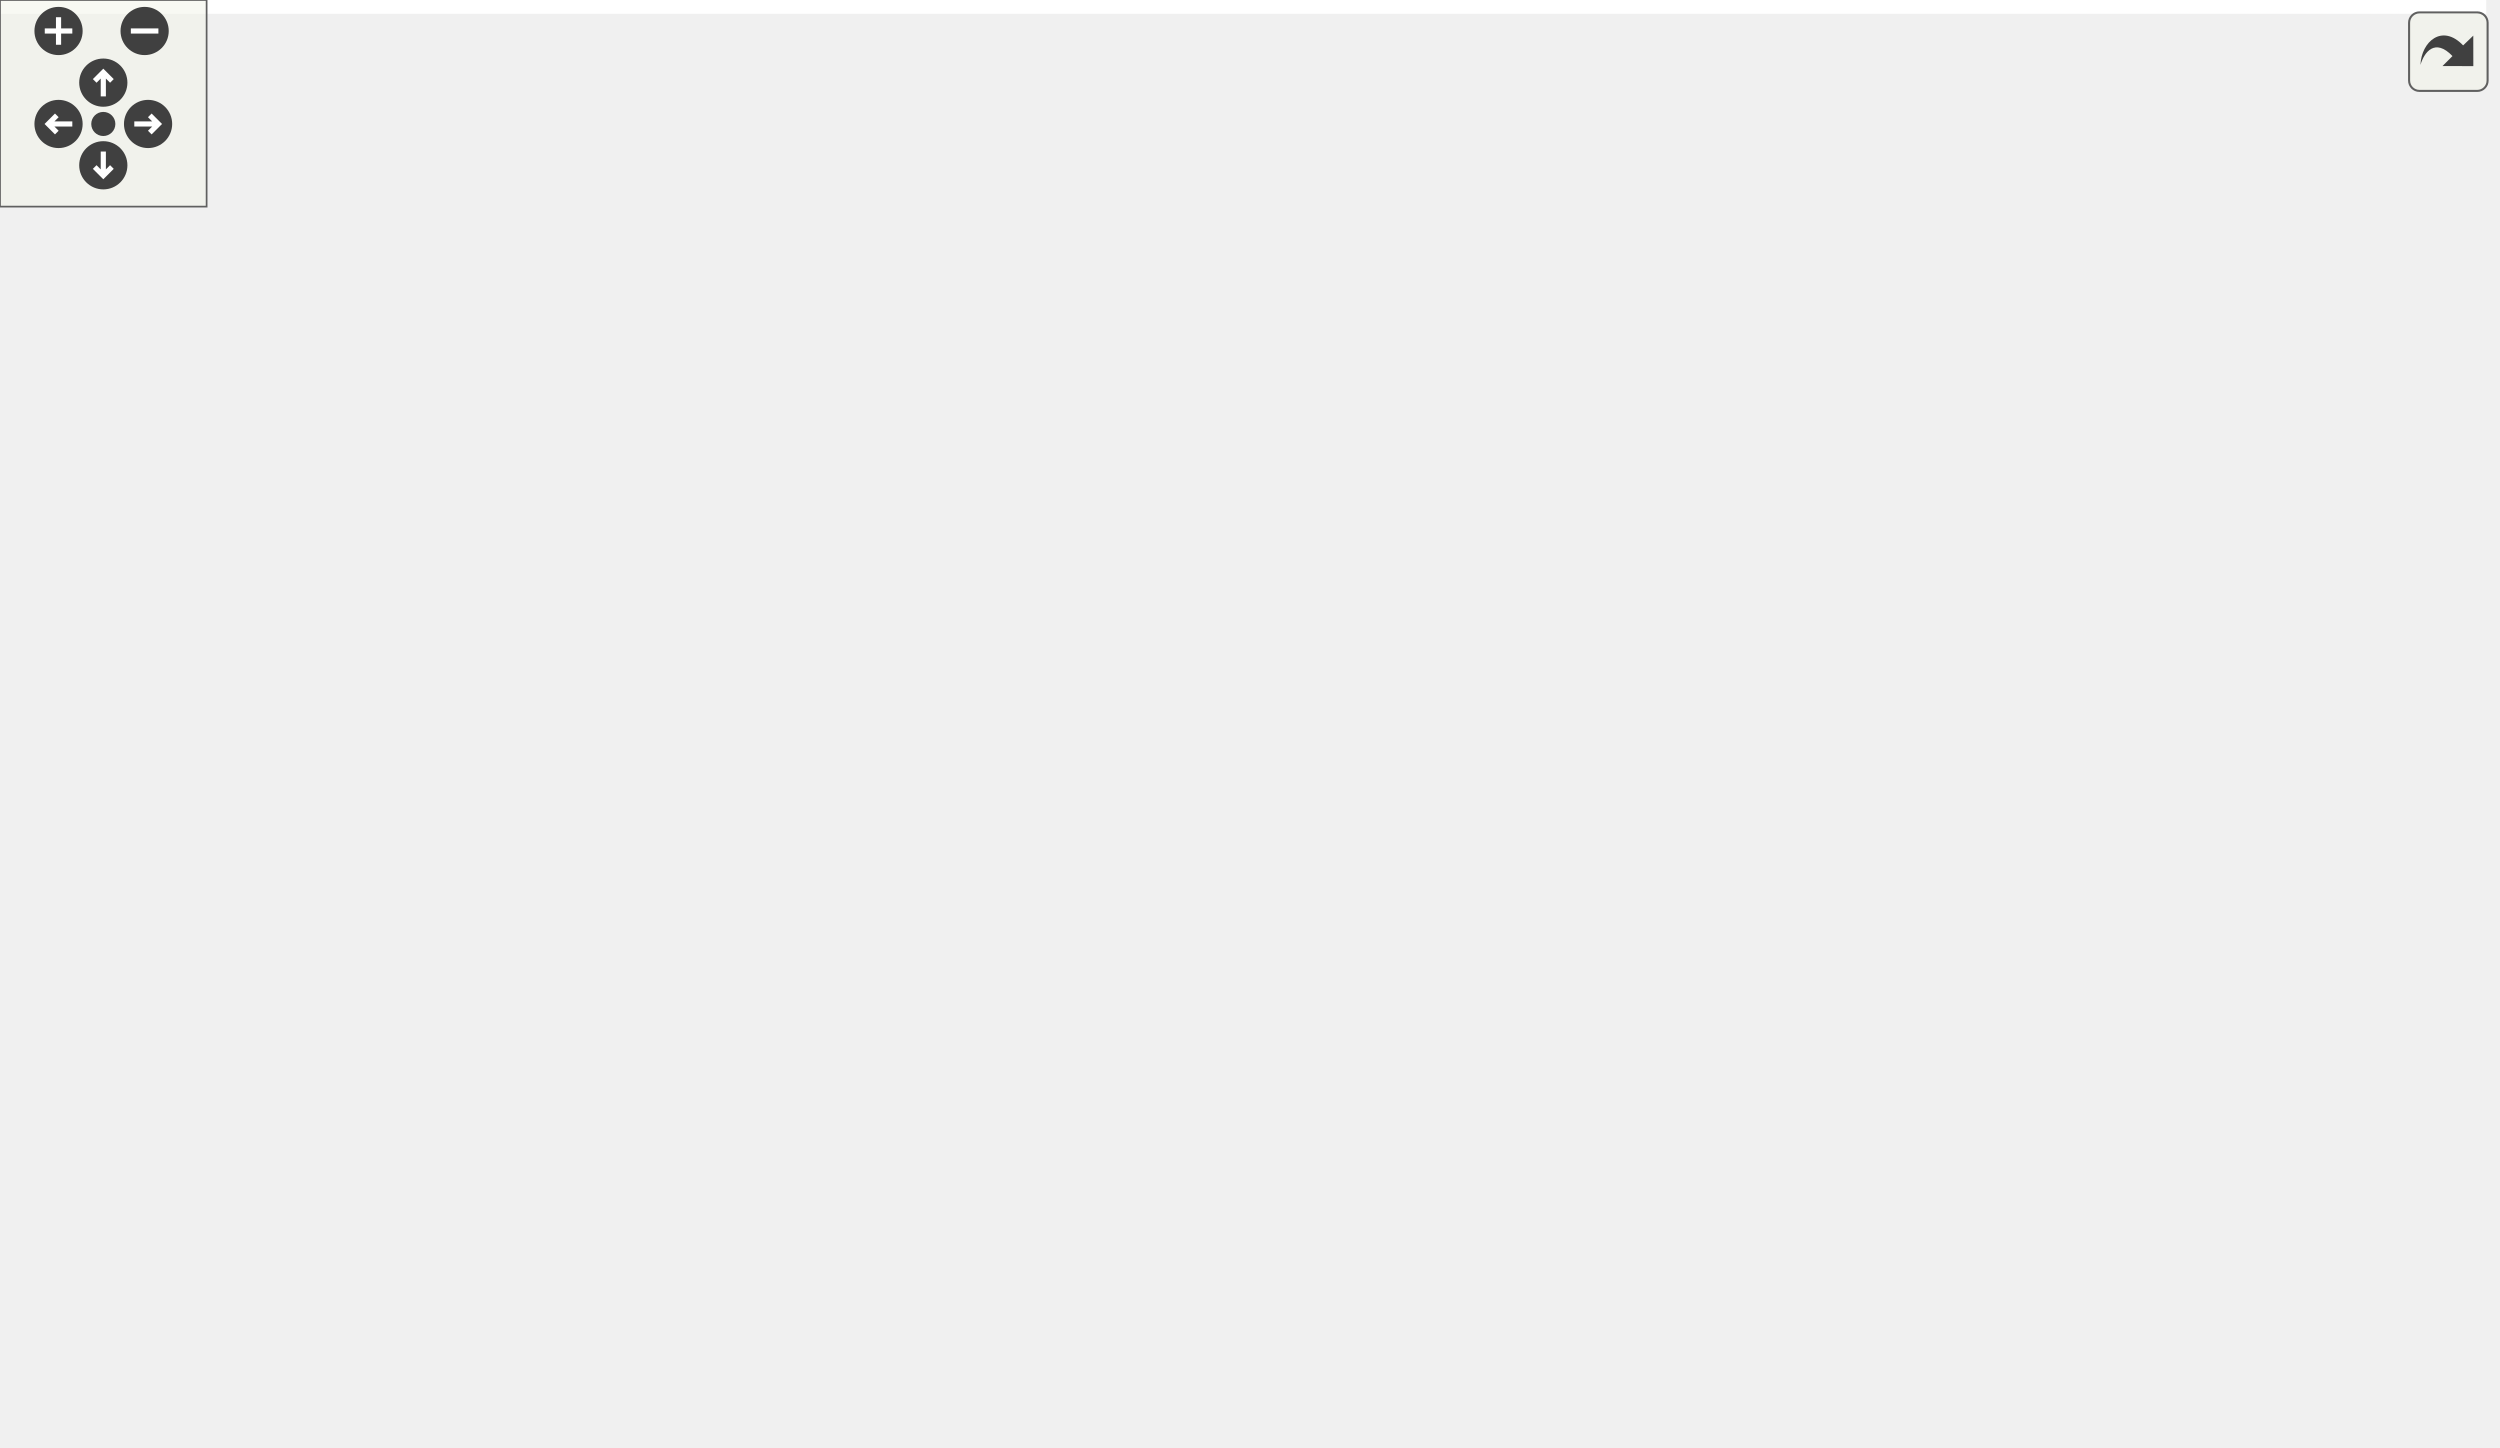
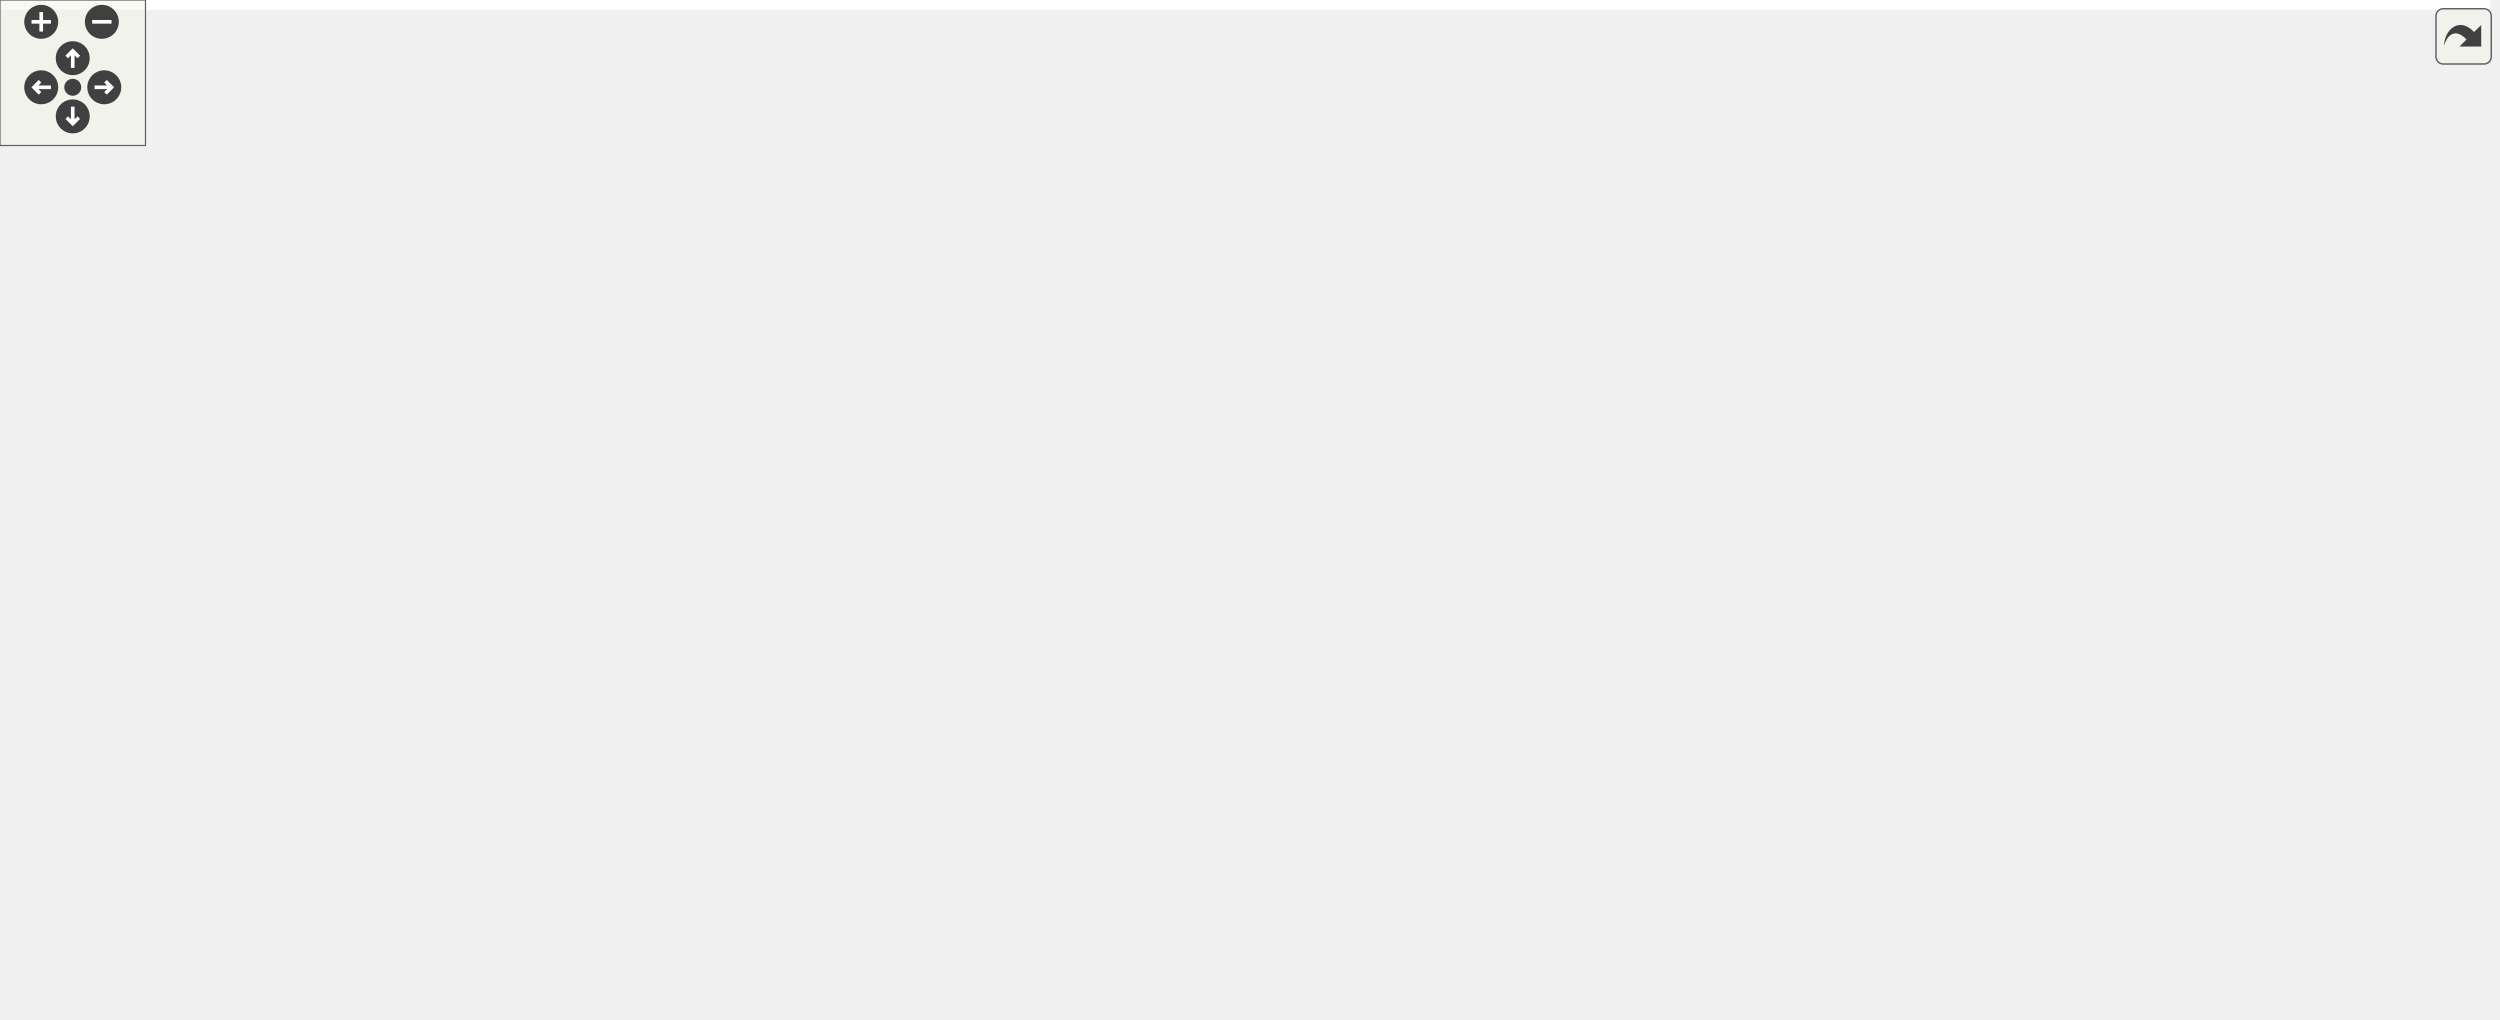
<svg xmlns="http://www.w3.org/2000/svg" xmlns:xlink="http://www.w3.org/1999/xlink" id="main" version="1.1" xml:space="preserve">
  <style type="text/css">
.edge:hover path { stroke: red; }
.edge:hover polygon { stroke: red; fill: red; }
</style>
  <defs>
    <circle id="rim" cx="0" cy="0" r="7" />
    <circle id="rim2" cx="0" cy="0" r="3.5" />
    <g id="zoomPlus">
      <use xlink:href="#rim" fill="#404040">
        <set attributeName="fill" to="#808080" begin="zoomplus.mouseover" end="zoomplus.mouseout" />
      </use>
      <path d="M-4,0h8M0,-4v8" fill="none" stroke="white" stroke-width="1.5" pointer-events="none" />
    </g>
    <g id="zoomMin">
      <use xlink:href="#rim" fill="#404040">
        <set attributeName="fill" to="#808080" begin="zoomminus.mouseover" end="zoomminus.mouseout" />
      </use>
      <path d="M-4,0h8" fill="none" stroke="white" stroke-width="1.5" pointer-events="none" />
    </g>
    <g id="dirArrow">
      <path fill="none" stroke="white" stroke-width="1.5" d="M0,-3.0v7 M-2.5,-0.5L0,-3.0L2.5,-0.5" />
    </g>
    <g id="resetDef">
      <use xlink:href="#rim2" fill="#404040">
        <set attributeName="fill" to="#808080" begin="reset.mouseover" end="reset.mouseout" />
      </use>
    </g>
  </defs>
  <svg id="graph" class="graph">
    <g id="viewport">
-       <polygon fill="white" stroke="none" points="-4,4 -4,-360 722,-360 722,4 -4,4" />
+       <polygon fill="white" stroke="none" points="-4,4 -4,-360 1027,-360 1027,4 -4,4" />
      <g id="node1" class="node">
-         <polygon fill="#bfbfbf" stroke="black" points="414,-336.5 414,-355.5 478,-355.5 478,-336.5 414,-336.5" />
-         <text text-anchor="middle" x="446" y="-343.5" font-family="Helvetica,sans-Serif" font-size="10.00">Button.cpp</text>
+         <polygon fill="#bfbfbf" stroke="black" points="850,-336.5 850,-355.5 914,-355.5 914,-336.5 850,-336.5" />
+         <text text-anchor="middle" x="882" y="-343.5" font-family="Helvetica,sans-Serif" font-size="10.00">Button.cpp</text>
      </g>
      <g id="node2" class="node">
        <g id="a_node2">
          <a xlink:href="_button_8hpp.html" target="_top" xlink:title="Classe Button. ">
-             <polygon fill="white" stroke="black" points="235.5,-280.5 235.5,-299.5 342.5,-299.5 342.5,-280.5 235.5,-280.5" />
-             <text text-anchor="middle" x="289" y="-287.5" font-family="Helvetica,sans-Serif" font-size="10.00">../include/Button.hpp</text>
+             <polygon fill="white" stroke="black" points="541.5,-280.5 541.5,-299.5 648.5,-299.5 648.5,-280.5 541.5,-280.5" />
+             <text text-anchor="middle" x="595" y="-287.5" font-family="Helvetica,sans-Serif" font-size="10.00">../include/Button.hpp</text>
          </a>
        </g>
      </g>
      <g id="edge1" class="edge">
-         <path fill="none" stroke="midnightblue" d="M421.123,-336.444C394.711,-327.359 352.785,-312.939 323.258,-302.783" />
-         <polygon fill="midnightblue" stroke="midnightblue" points="324.355,-299.459 313.761,-299.516 322.079,-306.079 324.355,-299.459" />
+         <path fill="none" stroke="midnightblue" d="M849.913,-338.963C801.586,-329.87 709.484,-312.541 650.225,-301.391" />
+         <polygon fill="midnightblue" stroke="midnightblue" points="650.76,-297.93 640.285,-299.521 649.466,-304.809 650.76,-297.93" />
+       </g>
+       <g id="node17" class="node">
+         <polygon fill="white" stroke="#bfbfbf" points="719,-0.5 719,-19.5 773,-19.5 773,-0.5 719,-0.5" />
+         <text text-anchor="middle" x="746" y="-7.5" font-family="Helvetica,sans-Serif" font-size="10.00">iostream</text>
+       </g>
+       <g id="edge37" class="edge">
+         <path fill="none" stroke="midnightblue" d="M890.167,-336.384C905.928,-318.812 939,-276.942 939,-235 939,-235 939,-235 939,-121 939,-50.019 839.247,-24.244 783.171,-15.363" />
+         <polygon fill="midnightblue" stroke="midnightblue" points="783.647,-11.895 773.243,-13.894 782.623,-18.82 783.647,-11.895" />
      </g>
      <g id="node23" class="node">
-         <polygon fill="white" stroke="#bfbfbf" points="360,-280.5 360,-299.5 416,-299.5 416,-280.5 360,-280.5" />
-         <text text-anchor="middle" x="388" y="-287.5" font-family="Helvetica,sans-Serif" font-size="10.00">algorithm</text>
+         <polygon fill="white" stroke="#bfbfbf" points="967,-280.5 967,-299.5 1023,-299.5 1023,-280.5 967,-280.5" />
+         <text text-anchor="middle" x="995" y="-287.5" font-family="Helvetica,sans-Serif" font-size="10.00">algorithm</text>
      </g>
      <g id="edge30" class="edge">
-         <path fill="none" stroke="midnightblue" d="M436.681,-336.324C428.107,-328.341 415.188,-316.313 404.812,-306.653" />
-         <polygon fill="midnightblue" stroke="midnightblue" points="407.192,-304.086 397.488,-299.834 402.422,-309.21 407.192,-304.086" />
+         <path fill="none" stroke="midnightblue" d="M899.905,-336.444C918.254,-327.675 947.005,-313.935 968.094,-303.858" />
+         <polygon fill="midnightblue" stroke="midnightblue" points="969.665,-306.986 977.179,-299.516 966.647,-300.67 969.665,-306.986" />
      </g>
      <g id="node24" class="node">
        <g id="a_node24">
          <a xlink:href="_key_event_8hpp.html" target="_top" xlink:title="Classe KeyEvent. ">
-             <polygon fill="white" stroke="black" points="640,-168.5 640,-187.5 718,-187.5 718,-168.5 640,-168.5" />
-             <text text-anchor="middle" x="679" y="-175.5" font-family="Helvetica,sans-Serif" font-size="10.00">KeyEvent.hpp</text>
+             <polygon fill="white" stroke="black" points="725,-168.5 725,-187.5 803,-187.5 803,-168.5 725,-168.5" />
+             <text text-anchor="middle" x="764" y="-175.5" font-family="Helvetica,sans-Serif" font-size="10.00">KeyEvent.hpp</text>
          </a>
        </g>
      </g>
      <g id="edge31" class="edge">
-         <path fill="none" stroke="midnightblue" d="M478.282,-339.875C507.658,-334.005 551.166,-322.189 583,-300 622.989,-272.127 654.591,-222.829 669.554,-196.587" />
-         <polygon fill="midnightblue" stroke="midnightblue" points="672.666,-198.193 674.457,-187.751 666.545,-194.797 672.666,-198.193" />
+         <path fill="none" stroke="midnightblue" d="M881.435,-336.369C879.624,-315.01 872.291,-258.889 844,-224 832.28,-209.547 814.609,-198.917 798.852,-191.629" />
+         <polygon fill="midnightblue" stroke="midnightblue" points="799.927,-188.28 789.36,-187.519 797.146,-194.704 799.927,-188.28" />
      </g>
      <g id="node25" class="node">
        <g id="a_node25">
          <a xlink:href="_graphics_blink_animation_8hpp.html" target="_top" xlink:title="GraphicsBlinkAnimation.hpp">
-             <polygon fill="white" stroke="black" points="434,-280.5 434,-299.5 574,-299.5 574,-280.5 434,-280.5" />
-             <text text-anchor="middle" x="504" y="-287.5" font-family="Helvetica,sans-Serif" font-size="10.00">GraphicsBlinkAnimation.hpp</text>
+             <polygon fill="white" stroke="black" points="695,-280.5 695,-299.5 835,-299.5 835,-280.5 695,-280.5" />
+             <text text-anchor="middle" x="765" y="-287.5" font-family="Helvetica,sans-Serif" font-size="10.00">GraphicsBlinkAnimation.hpp</text>
          </a>
        </g>
      </g>
      <g id="edge34" class="edge">
-         <path fill="none" stroke="midnightblue" d="M455.319,-336.324C463.893,-328.341 476.812,-316.313 487.188,-306.653" />
-         <polygon fill="midnightblue" stroke="midnightblue" points="489.578,-309.21 494.512,-299.834 484.808,-304.086 489.578,-309.21" />
+         <path fill="none" stroke="midnightblue" d="M863.461,-336.444C844.377,-327.636 814.425,-313.812 792.564,-303.722" />
+         <polygon fill="midnightblue" stroke="midnightblue" points="793.999,-300.529 783.452,-299.516 791.065,-306.885 793.999,-300.529" />
+       </g>
+       <g id="node27" class="node">
+         <g id="a_node27">
+           <a xlink:href="_mouse_event_8hpp.html" target="_top" xlink:title="Classe MouseEvent. ">
+             <polygon fill="white" stroke="black" points="821,-168.5 821,-187.5 911,-187.5 911,-168.5 821,-168.5" />
+             <text text-anchor="middle" x="866" y="-175.5" font-family="Helvetica,sans-Serif" font-size="10.00">MouseEvent.hpp</text>
+           </a>
+         </g>
+       </g>
+       <g id="edge38" class="edge">
+         <path fill="none" stroke="midnightblue" d="M882.226,-336.439C882.626,-316.573 882.919,-265.843 877,-224 875.745,-215.131 873.5,-205.462 871.364,-197.367" />
+         <polygon fill="midnightblue" stroke="midnightblue" points="874.678,-196.221 868.622,-187.528 867.935,-198.101 874.678,-196.221" />
      </g>
      <g id="node3" class="node">
        <g id="a_node3">
          <a xlink:href="_widget_8hpp.html" target="_top" xlink:title="Widget.hpp">
-             <polygon fill="white" stroke="black" points="429,-224.5 429,-243.5 495,-243.5 495,-224.5 429,-224.5" />
-             <text text-anchor="middle" x="462" y="-231.5" font-family="Helvetica,sans-Serif" font-size="10.00">Widget.hpp</text>
+             <polygon fill="white" stroke="black" points="245,-224.5 245,-243.5 311,-243.5 311,-224.5 245,-224.5" />
+             <text text-anchor="middle" x="278" y="-231.5" font-family="Helvetica,sans-Serif" font-size="10.00">Widget.hpp</text>
          </a>
        </g>
      </g>
      <g id="edge2" class="edge">
-         <path fill="none" stroke="midnightblue" d="M316.412,-280.444C345.769,-271.28 392.519,-256.688 425.096,-246.519" />
-         <polygon fill="midnightblue" stroke="midnightblue" points="426.213,-249.837 434.716,-243.516 424.127,-243.155 426.213,-249.837" />
+         <path fill="none" stroke="midnightblue" d="M544.77,-280.444C483.011,-269.923 379.241,-252.246 320.997,-242.324" />
+         <polygon fill="midnightblue" stroke="midnightblue" points="321.463,-238.853 311.017,-240.624 320.287,-245.754 321.463,-238.853" />
      </g>
      <g id="node13" class="node">
-         <polygon fill="white" stroke="#bfbfbf" points="591.5,-56.5 591.5,-75.5 632.5,-75.5 632.5,-56.5 591.5,-56.5" />
-         <text text-anchor="middle" x="612" y="-63.5" font-family="Helvetica,sans-Serif" font-size="10.00">string</text>
+         <polygon fill="white" stroke="#bfbfbf" points="733.5,-56.5 733.5,-75.5 774.5,-75.5 774.5,-56.5 733.5,-56.5" />
+         <text text-anchor="middle" x="754" y="-63.5" font-family="Helvetica,sans-Serif" font-size="10.00">string</text>
      </g>
      <g id="edge29" class="edge">
-         <path fill="none" stroke="midnightblue" d="M340.141,-280.48C393.968,-271.126 474.86,-255.86 504,-244 546.939,-226.524 566.442,-226.677 592,-188 612.664,-156.729 614.366,-111.248 613.413,-85.888" />
-         <polygon fill="midnightblue" stroke="midnightblue" points="616.901,-85.563 612.847,-75.775 609.912,-85.954 616.901,-85.563" />
+         <path fill="none" stroke="midnightblue" d="M613.033,-280.378C627.92,-272.547 648.831,-259.816 663,-244 707.313,-194.537 736.381,-119.576 748.118,-85.285" />
+         <polygon fill="midnightblue" stroke="midnightblue" points="751.483,-86.258 751.317,-75.664 744.84,-84.049 751.483,-86.258" />
      </g>
      <g id="node20" class="node">
        <g id="a_node20">
          <a xlink:href="_graphics_rectangle_8hpp.html" target="_top" xlink:title="GraphicsRectangle.hpp">
-             <polygon fill="white" stroke="black" points="43.5,-224.5 43.5,-243.5 162.5,-243.5 162.5,-224.5 43.5,-224.5" />
-             <text text-anchor="middle" x="103" y="-231.5" font-family="Helvetica,sans-Serif" font-size="10.00">GraphicsRectangle.hpp</text>
+             <polygon fill="white" stroke="black" points="535.5,-224.5 535.5,-243.5 654.5,-243.5 654.5,-224.5 535.5,-224.5" />
+             <text text-anchor="middle" x="595" y="-231.5" font-family="Helvetica,sans-Serif" font-size="10.00">GraphicsRectangle.hpp</text>
          </a>
        </g>
      </g>
      <g id="edge23" class="edge">
-         <path fill="none" stroke="midnightblue" d="M259.528,-280.444C227.829,-271.241 177.268,-256.562 142.225,-246.388" />
-         <polygon fill="midnightblue" stroke="midnightblue" points="142.914,-242.943 132.334,-243.516 140.962,-249.666 142.914,-242.943" />
+         <path fill="none" stroke="midnightblue" d="M595,-280.083C595,-273.006 595,-262.861 595,-253.986" />
+         <polygon fill="midnightblue" stroke="midnightblue" points="598.5,-253.751 595,-243.751 591.5,-253.751 598.5,-253.751" />
      </g>
      <g id="node22" class="node">
        <g id="a_node22">
          <a xlink:href="_graphics_text_8hpp.html" target="_top" xlink:title="Classe GraphicsText. ">
-             <polygon fill="white" stroke="black" points="181,-224.5 181,-243.5 275,-243.5 275,-224.5 181,-224.5" />
-             <text text-anchor="middle" x="228" y="-231.5" font-family="Helvetica,sans-Serif" font-size="10.00">GraphicsText.hpp</text>
+             <polygon fill="white" stroke="black" points="423,-224.5 423,-243.5 517,-243.5 517,-224.5 423,-224.5" />
+             <text text-anchor="middle" x="470" y="-231.5" font-family="Helvetica,sans-Serif" font-size="10.00">GraphicsText.hpp</text>
          </a>
        </g>
      </g>
      <g id="edge26" class="edge">
-         <path fill="none" stroke="midnightblue" d="M279.199,-280.324C270.182,-272.341 256.594,-260.313 245.682,-250.653" />
-         <polygon fill="midnightblue" stroke="midnightblue" points="247.787,-247.842 237.979,-243.834 243.147,-253.083 247.787,-247.842" />
+         <path fill="none" stroke="midnightblue" d="M575.193,-280.444C554.713,-271.596 522.517,-257.687 499.135,-247.586" />
+         <polygon fill="midnightblue" stroke="midnightblue" points="500.282,-244.269 489.714,-243.516 497.506,-250.695 500.282,-244.269" />
      </g>
      <g id="node4" class="node">
-         <polygon fill="white" stroke="#bfbfbf" points="456.5,-168.5 456.5,-187.5 583.5,-187.5 583.5,-168.5 456.5,-168.5" />
-         <text text-anchor="middle" x="520" y="-175.5" font-family="Helvetica,sans-Serif" font-size="10.00">boost/signals2/signal.hpp</text>
+         <polygon fill="white" stroke="#bfbfbf" points="-0.5,-168.5 -0.5,-187.5 126.5,-187.5 126.5,-168.5 -0.5,-168.5" />
+         <text text-anchor="middle" x="63" y="-175.5" font-family="Helvetica,sans-Serif" font-size="10.00">boost/signals2/signal.hpp</text>
      </g>
      <g id="edge3" class="edge">
-         <path fill="none" stroke="midnightblue" d="M471.319,-224.324C479.893,-216.341 492.812,-204.313 503.188,-194.653" />
-         <polygon fill="midnightblue" stroke="midnightblue" points="505.578,-197.21 510.512,-187.834 500.808,-192.086 505.578,-197.21" />
+         <path fill="none" stroke="midnightblue" d="M244.877,-224.681C207.849,-215.381 147.727,-200.28 106.828,-190.008" />
+         <polygon fill="midnightblue" stroke="midnightblue" points="107.421,-186.548 96.87,-187.507 105.716,-193.338 107.421,-186.548" />
      </g>
      <g id="node5" class="node">
-         <polygon fill="white" stroke="#bfbfbf" points="358,-168.5 358,-187.5 438,-187.5 438,-168.5 358,-168.5" />
-         <text text-anchor="middle" x="398" y="-175.5" font-family="Helvetica,sans-Serif" font-size="10.00">boost/bind.hpp</text>
+         <polygon fill="white" stroke="#bfbfbf" points="145,-168.5 145,-187.5 225,-187.5 225,-168.5 145,-168.5" />
+         <text text-anchor="middle" x="185" y="-175.5" font-family="Helvetica,sans-Serif" font-size="10.00">boost/bind.hpp</text>
      </g>
      <g id="edge4" class="edge">
-         <path fill="none" stroke="midnightblue" d="M451.717,-224.324C442.164,-216.263 427.72,-204.077 416.216,-194.369" />
-         <polygon fill="midnightblue" stroke="midnightblue" points="418.37,-191.608 408.47,-187.834 413.856,-196.958 418.37,-191.608" />
+         <path fill="none" stroke="midnightblue" d="M263.058,-224.324C248.415,-215.822 225.866,-202.729 208.762,-192.797" />
+         <polygon fill="midnightblue" stroke="midnightblue" points="210.31,-189.649 199.905,-187.655 206.795,-195.703 210.31,-189.649" />
      </g>
      <g id="node6" class="node">
        <g id="a_node6">
          <a xlink:href="_graphics_item_8hpp.html" target="_top" xlink:title="Classe GraphicsItem. ">
-             <polygon fill="white" stroke="black" points="246,-168.5 246,-187.5 340,-187.5 340,-168.5 246,-168.5" />
-             <text text-anchor="middle" x="293" y="-175.5" font-family="Helvetica,sans-Serif" font-size="10.00">GraphicsItem.hpp</text>
+             <polygon fill="white" stroke="black" points="458,-168.5 458,-187.5 552,-187.5 552,-168.5 458,-168.5" />
+             <text text-anchor="middle" x="505" y="-175.5" font-family="Helvetica,sans-Serif" font-size="10.00">GraphicsItem.hpp</text>
          </a>
        </g>
      </g>
      <g id="edge5" class="edge">
-         <path fill="none" stroke="midnightblue" d="M435.221,-224.444C406.667,-215.32 361.267,-200.813 329.463,-190.651" />
-         <polygon fill="midnightblue" stroke="midnightblue" points="330.244,-187.226 319.653,-187.516 328.114,-193.894 330.244,-187.226" />
+         <path fill="none" stroke="midnightblue" d="M311.008,-225.148C350.023,-215.867 415.181,-200.367 459.097,-189.92" />
+         <polygon fill="midnightblue" stroke="midnightblue" points="460.032,-193.295 468.951,-187.576 458.412,-186.485 460.032,-193.295" />
      </g>
      <g id="node7" class="node">
-         <polygon fill="white" stroke="#bfbfbf" points="265,-112.5 265,-131.5 309,-131.5 309,-112.5 265,-112.5" />
-         <text text-anchor="middle" x="287" y="-119.5" font-family="Helvetica,sans-Serif" font-size="10.00">vector</text>
+         <polygon fill="white" stroke="#bfbfbf" points="281,-112.5 281,-131.5 325,-131.5 325,-112.5 281,-112.5" />
+         <text text-anchor="middle" x="303" y="-119.5" font-family="Helvetica,sans-Serif" font-size="10.00">vector</text>
      </g>
      <g id="edge6" class="edge">
-         <path fill="none" stroke="midnightblue" d="M292.009,-168.083C291.214,-160.927 290.071,-150.635 289.077,-141.691" />
-         <polygon fill="midnightblue" stroke="midnightblue" points="292.555,-141.303 287.972,-131.751 285.598,-142.076 292.555,-141.303" />
+         <path fill="none" stroke="midnightblue" d="M471.511,-168.454C439.011,-160.101 388.05,-146.849 335.215,-132.289" />
+         <polygon fill="midnightblue" stroke="midnightblue" points="335.903,-128.848 325.332,-129.556 334.037,-135.595 335.903,-128.848" />
      </g>
      <g id="node8" class="node">
-         <polygon fill="white" stroke="#bfbfbf" points="327,-112.5 327,-131.5 357,-131.5 357,-112.5 327,-112.5" />
-         <text text-anchor="middle" x="342" y="-119.5" font-family="Helvetica,sans-Serif" font-size="10.00">set</text>
+         <polygon fill="white" stroke="#bfbfbf" points="431,-112.5 431,-131.5 461,-131.5 461,-112.5 431,-112.5" />
+         <text text-anchor="middle" x="446" y="-119.5" font-family="Helvetica,sans-Serif" font-size="10.00">set</text>
      </g>
      <g id="edge7" class="edge">
-         <path fill="none" stroke="midnightblue" d="M301.091,-168.083C308.155,-160.298 318.588,-148.801 327.149,-139.367" />
-         <polygon fill="midnightblue" stroke="midnightblue" points="329.931,-141.509 334.059,-131.751 324.747,-136.805 329.931,-141.509" />
+         <path fill="none" stroke="midnightblue" d="M495.521,-168.324C486.799,-160.341 473.657,-148.313 463.102,-138.653" />
+         <polygon fill="midnightblue" stroke="midnightblue" points="465.392,-136.004 455.652,-131.834 460.666,-141.167 465.392,-136.004" />
      </g>
      <g id="node9" class="node">
-         <polygon fill="white" stroke="#bfbfbf" points="375,-112.5 375,-131.5 427,-131.5 427,-112.5 375,-112.5" />
-         <text text-anchor="middle" x="401" y="-119.5" font-family="Helvetica,sans-Serif" font-size="10.00">memory</text>
+         <polygon fill="white" stroke="#bfbfbf" points="479,-112.5 479,-131.5 531,-131.5 531,-112.5 479,-112.5" />
+         <text text-anchor="middle" x="505" y="-119.5" font-family="Helvetica,sans-Serif" font-size="10.00">memory</text>
      </g>
      <g id="edge8" class="edge">
-         <path fill="none" stroke="midnightblue" d="M310.352,-168.324C327.672,-159.664 354.515,-146.242 374.502,-136.249" />
-         <polygon fill="midnightblue" stroke="midnightblue" points="376.312,-139.257 383.691,-131.655 373.181,-132.996 376.312,-139.257" />
+         <path fill="none" stroke="midnightblue" d="M505,-168.083C505,-161.006 505,-150.861 505,-141.986" />
+         <polygon fill="midnightblue" stroke="midnightblue" points="508.5,-141.751 505,-131.751 501.5,-141.751 508.5,-141.751" />
      </g>
      <g id="node10" class="node">
-         <polygon fill="white" stroke="#bfbfbf" points="445.5,-112.5 445.5,-131.5 504.5,-131.5 504.5,-112.5 445.5,-112.5" />
-         <text text-anchor="middle" x="475" y="-119.5" font-family="Helvetica,sans-Serif" font-size="10.00">functional</text>
+         <polygon fill="white" stroke="#bfbfbf" points="549.5,-112.5 549.5,-131.5 608.5,-131.5 608.5,-112.5 549.5,-112.5" />
+         <text text-anchor="middle" x="579" y="-119.5" font-family="Helvetica,sans-Serif" font-size="10.00">functional</text>
      </g>
      <g id="edge9" class="edge">
-         <path fill="none" stroke="midnightblue" d="M321.838,-168.444C352.856,-159.241 402.329,-144.562 436.618,-134.388" />
-         <polygon fill="midnightblue" stroke="midnightblue" points="437.705,-137.716 446.296,-131.516 435.714,-131.006 437.705,-137.716" />
+         <path fill="none" stroke="midnightblue" d="M516.889,-168.324C528.15,-160.107 545.287,-147.602 558.709,-137.807" />
+         <polygon fill="midnightblue" stroke="midnightblue" points="560.88,-140.556 566.894,-131.834 556.753,-134.901 560.88,-140.556" />
      </g>
      <g id="node11" class="node">
        <g id="a_node11">
          <a xlink:href="_color_8hpp.html" target="_top" xlink:title="Classe Color. ">
-             <polygon fill="white" stroke="black" points="187.5,-112.5 187.5,-131.5 246.5,-131.5 246.5,-112.5 187.5,-112.5" />
-             <text text-anchor="middle" x="217" y="-119.5" font-family="Helvetica,sans-Serif" font-size="10.00">Color.hpp</text>
+             <polygon fill="white" stroke="black" points="626.5,-112.5 626.5,-131.5 685.5,-131.5 685.5,-112.5 626.5,-112.5" />
+             <text text-anchor="middle" x="656" y="-119.5" font-family="Helvetica,sans-Serif" font-size="10.00">Color.hpp</text>
          </a>
        </g>
      </g>
      <g id="edge10" class="edge">
-         <path fill="none" stroke="midnightblue" d="M280.789,-168.324C269.224,-160.107 251.625,-147.602 237.839,-137.807" />
-         <polygon fill="midnightblue" stroke="midnightblue" points="239.612,-134.773 229.433,-131.834 235.557,-140.479 239.612,-134.773" />
+         <path fill="none" stroke="midnightblue" d="M528.926,-168.444C554.219,-159.399 594.302,-145.064 622.68,-134.916" />
+         <polygon fill="midnightblue" stroke="midnightblue" points="623.948,-138.179 632.186,-131.516 621.591,-131.588 623.948,-138.179" />
      </g>
      <g id="node15" class="node">
        <g id="a_node15">
          <a xlink:href="_canvas_8hpp.html" target="_top" xlink:title="Canvas.hpp">
-             <polygon fill="white" stroke="black" points="100.5,-112.5 100.5,-131.5 169.5,-131.5 169.5,-112.5 100.5,-112.5" />
-             <text text-anchor="middle" x="135" y="-119.5" font-family="Helvetica,sans-Serif" font-size="10.00">Canvas.hpp</text>
+             <polygon fill="white" stroke="black" points="343.5,-112.5 343.5,-131.5 412.5,-131.5 412.5,-112.5 343.5,-112.5" />
+             <text text-anchor="middle" x="378" y="-119.5" font-family="Helvetica,sans-Serif" font-size="10.00">Canvas.hpp</text>
          </a>
        </g>
      </g>
      <g id="edge14" class="edge">
-         <path fill="none" stroke="midnightblue" d="M267.964,-168.444C241.384,-159.359 199.191,-144.939 169.477,-134.783" />
-         <polygon fill="midnightblue" stroke="midnightblue" points="170.513,-131.439 159.918,-131.516 168.249,-138.062 170.513,-131.439" />
+         <path fill="none" stroke="midnightblue" d="M484.876,-168.444C463.976,-159.557 431.065,-145.563 407.284,-135.451" />
+         <polygon fill="midnightblue" stroke="midnightblue" points="408.602,-132.208 398.029,-131.516 405.862,-138.65 408.602,-132.208" />
      </g>
      <g id="node19" class="node">
        <g id="a_node19">
          <a xlink:href="_event_8hpp.html" target="_top" xlink:title="Classe Event. ">
-             <polygon fill="white" stroke="black" points="522.5,-112.5 522.5,-131.5 583.5,-131.5 583.5,-112.5 522.5,-112.5" />
-             <text text-anchor="middle" x="553" y="-119.5" font-family="Helvetica,sans-Serif" font-size="10.00">Event.hpp</text>
+             <polygon fill="white" stroke="black" points="780.5,-112.5 780.5,-131.5 841.5,-131.5 841.5,-112.5 780.5,-112.5" />
+             <text text-anchor="middle" x="811" y="-119.5" font-family="Helvetica,sans-Serif" font-size="10.00">Event.hpp</text>
          </a>
        </g>
      </g>
      <g id="edge20" class="edge">
-         <path fill="none" stroke="midnightblue" d="M336.051,-168.453C378.358,-159.996 445.017,-146.517 512.482,-132.078" />
-         <polygon fill="midnightblue" stroke="midnightblue" points="513.396,-135.461 522.439,-129.941 511.927,-128.617 513.396,-135.461" />
+         <path fill="none" stroke="midnightblue" d="M552.142,-168.681C611.799,-158.153 713.573,-140.193 770.102,-130.217" />
+         <polygon fill="midnightblue" stroke="midnightblue" points="770.871,-133.636 780.11,-128.451 769.654,-126.742 770.871,-133.636" />
      </g>
      <g id="node12" class="node">
-         <polygon fill="white" stroke="#bfbfbf" points="194,-56.5 194,-75.5 240,-75.5 240,-56.5 194,-56.5" />
-         <text text-anchor="middle" x="217" y="-63.5" font-family="Helvetica,sans-Serif" font-size="10.00">cstdint</text>
+         <polygon fill="white" stroke="#bfbfbf" points="467,-56.5 467,-75.5 513,-75.5 513,-56.5 467,-56.5" />
+         <text text-anchor="middle" x="490" y="-63.5" font-family="Helvetica,sans-Serif" font-size="10.00">cstdint</text>
      </g>
      <g id="edge11" class="edge">
-         <path fill="none" stroke="midnightblue" d="M217,-112.083C217,-105.006 217,-94.861 217,-85.987" />
-         <polygon fill="midnightblue" stroke="midnightblue" points="220.5,-85.751 217,-75.751 213.5,-85.751 220.5,-85.751" />
+         <path fill="none" stroke="midnightblue" d="M629.697,-112.444C600.742,-103.024 554.153,-87.869 522.827,-77.678" />
+         <polygon fill="midnightblue" stroke="midnightblue" points="523.826,-74.323 513.234,-74.558 521.661,-80.98 523.826,-74.323" />
      </g>
      <g id="edge12" class="edge">
-         <path fill="none" stroke="midnightblue" d="M246.747,-113.809C249.862,-113.154 252.99,-112.536 256,-112 375.477,-90.719 519.263,-75.769 581.178,-69.837" />
-         <polygon fill="midnightblue" stroke="midnightblue" points="581.797,-73.294 591.423,-68.867 581.137,-66.325 581.797,-73.294" />
+         <path fill="none" stroke="midnightblue" d="M671.745,-112.324C687.319,-103.743 711.377,-90.486 729.459,-80.522" />
+         <polygon fill="midnightblue" stroke="midnightblue" points="731.224,-83.546 738.294,-75.654 727.846,-77.415 731.224,-83.546" />
      </g>
      <g id="node14" class="node">
-         <polygon fill="white" stroke="#bfbfbf" points="258,-56.5 258,-75.5 366,-75.5 366,-56.5 258,-56.5" />
-         <text text-anchor="middle" x="312" y="-63.5" font-family="Helvetica,sans-Serif" font-size="10.00">ez-lib/ez-draw++.hpp</text>
+         <polygon fill="white" stroke="#bfbfbf" points="531,-56.5 531,-75.5 639,-75.5 639,-56.5 531,-56.5" />
+         <text text-anchor="middle" x="585" y="-63.5" font-family="Helvetica,sans-Serif" font-size="10.00">ez-lib/ez-draw++.hpp</text>
      </g>
      <g id="edge13" class="edge">
-         <path fill="none" stroke="midnightblue" d="M232.263,-112.324C247.221,-103.822 270.255,-90.729 287.727,-80.797" />
-         <polygon fill="midnightblue" stroke="midnightblue" points="289.81,-83.639 296.774,-75.654 286.351,-77.553 289.81,-83.639" />
+         <path fill="none" stroke="midnightblue" d="M644.593,-112.324C633.891,-104.185 617.659,-91.84 604.837,-82.087" />
+         <polygon fill="midnightblue" stroke="midnightblue" points="606.693,-79.102 596.615,-75.834 602.456,-84.673 606.693,-79.102" />
      </g>
      <g id="edge15" class="edge">
-         <path fill="none" stroke="midnightblue" d="M163.046,-112.444C193.082,-103.28 240.913,-88.688 274.243,-78.519" />
-         <polygon fill="midnightblue" stroke="midnightblue" points="275.542,-81.782 284.085,-75.516 273.499,-75.087 275.542,-81.782" />
+         <path fill="none" stroke="midnightblue" d="M410.8,-112.444C446.38,-103.162 503.314,-88.309 542.347,-78.127" />
+         <polygon fill="midnightblue" stroke="midnightblue" points="543.561,-81.427 552.354,-75.516 541.794,-74.654 543.561,-81.427" />
      </g>
      <g id="node16" class="node">
        <g id="a_node16">
          <a xlink:href="_point_8hpp.html" target="_top" xlink:title="Classe point. ">
-             <polygon fill="white" stroke="black" points="118,-56.5 118,-75.5 176,-75.5 176,-56.5 118,-56.5" />
-             <text text-anchor="middle" x="147" y="-63.5" font-family="Helvetica,sans-Serif" font-size="10.00">Point.hpp</text>
+             <polygon fill="white" stroke="black" points="657,-56.5 657,-75.5 715,-75.5 715,-56.5 657,-56.5" />
+             <text text-anchor="middle" x="686" y="-63.5" font-family="Helvetica,sans-Serif" font-size="10.00">Point.hpp</text>
          </a>
        </g>
      </g>
      <g id="edge16" class="edge">
-         <path fill="none" stroke="midnightblue" d="M136.982,-112.083C138.572,-104.927 140.859,-94.635 142.846,-85.691" />
-         <polygon fill="midnightblue" stroke="midnightblue" points="146.303,-86.272 145.055,-75.751 139.469,-84.754 146.303,-86.272" />
+         <path fill="none" stroke="midnightblue" d="M412.559,-113.782C415.748,-113.161 418.931,-112.558 422,-112 518.943,-94.373 546.515,-95.633 646.666,-76.147" />
+         <polygon fill="midnightblue" stroke="midnightblue" points="647.452,-79.559 656.589,-74.195 646.101,-72.69 647.452,-79.559" />
      </g>
      <g id="node18" class="node">
        <g id="a_node18">
          <a xlink:href="_font_8hpp.html" target="_top" xlink:title="Font.hpp">
-             <polygon fill="white" stroke="black" points="44.5,-56.5 44.5,-75.5 99.5,-75.5 99.5,-56.5 44.5,-56.5" />
-             <text text-anchor="middle" x="72" y="-63.5" font-family="Helvetica,sans-Serif" font-size="10.00">Font.hpp</text>
+             <polygon fill="white" stroke="black" points="350.5,-56.5 350.5,-75.5 405.5,-75.5 405.5,-56.5 350.5,-56.5" />
+             <text text-anchor="middle" x="378" y="-63.5" font-family="Helvetica,sans-Serif" font-size="10.00">Font.hpp</text>
          </a>
        </g>
      </g>
      <g id="edge18" class="edge">
-         <path fill="none" stroke="midnightblue" d="M124.878,-112.324C115.474,-104.263 101.256,-92.076 89.931,-82.37" />
-         <polygon fill="midnightblue" stroke="midnightblue" points="92.177,-79.684 82.306,-75.834 87.621,-84.999 92.177,-79.684" />
-       </g>
-       <g id="node17" class="node">
-         <polygon fill="white" stroke="#bfbfbf" points="120,-0.5 120,-19.5 174,-19.5 174,-0.5 120,-0.5" />
-         <text text-anchor="middle" x="147" y="-7.5" font-family="Helvetica,sans-Serif" font-size="10.00">iostream</text>
+         <path fill="none" stroke="midnightblue" d="M378,-112.083C378,-105.006 378,-94.861 378,-85.987" />
+         <polygon fill="midnightblue" stroke="midnightblue" points="381.5,-85.751 378,-75.751 374.5,-85.751 381.5,-85.751" />
      </g>
      <g id="edge17" class="edge">
-         <path fill="none" stroke="midnightblue" d="M147,-56.083C147,-49.006 147,-38.861 147,-29.986" />
-         <polygon fill="midnightblue" stroke="midnightblue" points="150.5,-29.751 147,-19.751 143.5,-29.751 150.5,-29.751" />
+         <path fill="none" stroke="midnightblue" d="M695.64,-56.324C704.51,-48.341 717.875,-36.313 728.608,-26.653" />
+         <polygon fill="midnightblue" stroke="midnightblue" points="731.093,-29.125 736.185,-19.834 726.41,-23.922 731.093,-29.125" />
      </g>
      <g id="edge19" class="edge">
-         <path fill="none" stroke="midnightblue" d="M84.05,-56.324C95.463,-48.107 112.831,-35.602 126.435,-25.807" />
-         <polygon fill="midnightblue" stroke="midnightblue" points="128.66,-28.517 134.731,-19.834 124.57,-22.837 128.66,-28.517" />
+         <path fill="none" stroke="midnightblue" d="M405.66,-60.941C470.821,-51.38 634.054,-27.427 708.244,-16.54" />
+         <polygon fill="midnightblue" stroke="midnightblue" points="709.135,-19.947 718.521,-15.032 708.119,-13.021 709.135,-19.947" />
      </g>
      <g id="edge22" class="edge">
-         <path fill="none" stroke="midnightblue" d="M522.426,-114.117C519.243,-113.402 516.056,-112.686 513,-112 460.731,-100.269 400.806,-86.858 360.085,-77.75" />
-         <polygon fill="midnightblue" stroke="midnightblue" points="360.685,-74.298 350.162,-75.531 359.157,-81.129 360.685,-74.298" />
+         <path fill="none" stroke="midnightblue" d="M780.05,-113.605C741.469,-104.386 675.202,-88.553 630.753,-77.932" />
+         <polygon fill="midnightblue" stroke="midnightblue" points="631.327,-74.471 620.787,-75.551 629.7,-81.279 631.327,-74.471" />
      </g>
      <g id="edge21" class="edge">
-         <path fill="none" stroke="midnightblue" d="M532.781,-112.444C500.11,-98.887 433.459,-72.336 375,-56 308.848,-37.514 229.851,-23.714 184.347,-16.543" />
-         <polygon fill="midnightblue" stroke="midnightblue" points="184.764,-13.066 174.345,-14.989 183.689,-19.983 184.764,-13.066" />
+         <path fill="none" stroke="midnightblue" d="M808.106,-112.208C803.678,-99.348 794.512,-74.885 783,-56 776.826,-45.873 768.545,-35.581 761.382,-27.401" />
+         <polygon fill="midnightblue" stroke="midnightblue" points="763.759,-24.81 754.458,-19.736 758.564,-29.503 763.759,-24.81" />
      </g>
      <g id="edge25" class="edge">
-         <path fill="none" stroke="midnightblue" d="M133.106,-224.444C165.626,-215.201 217.579,-200.436 253.391,-190.257" />
-         <polygon fill="midnightblue" stroke="midnightblue" points="254.373,-193.617 263.035,-187.516 252.459,-186.884 254.373,-193.617" />
+         <path fill="none" stroke="midnightblue" d="M580.54,-224.324C566.5,-215.9 544.952,-202.971 528.457,-193.074" />
+         <polygon fill="midnightblue" stroke="midnightblue" points="529.8,-189.798 519.424,-187.655 526.198,-195.801 529.8,-189.798" />
      </g>
      <g id="node21" class="node">
-         <polygon fill="white" stroke="#bfbfbf" points="0,-168.5 0,-187.5 44,-187.5 44,-168.5 0,-168.5" />
-         <text text-anchor="middle" x="22" y="-175.5" font-family="Helvetica,sans-Serif" font-size="10.00">cmath</text>
+         <polygon fill="white" stroke="#bfbfbf" points="573,-168.5 573,-187.5 617,-187.5 617,-168.5 573,-168.5" />
+         <text text-anchor="middle" x="595" y="-175.5" font-family="Helvetica,sans-Serif" font-size="10.00">cmath</text>
      </g>
      <g id="edge24" class="edge">
-         <path fill="none" stroke="midnightblue" d="M89.986,-224.324C77.468,-215.979 58.318,-203.212 43.529,-193.352" />
-         <polygon fill="midnightblue" stroke="midnightblue" points="45.244,-190.289 34.982,-187.655 41.361,-196.114 45.244,-190.289" />
+         <path fill="none" stroke="midnightblue" d="M595,-224.083C595,-217.006 595,-206.861 595,-197.986" />
+         <polygon fill="midnightblue" stroke="midnightblue" points="598.5,-197.751 595,-187.751 591.5,-197.751 598.5,-197.751" />
      </g>
      <g id="edge27" class="edge">
-         <path fill="none" stroke="midnightblue" d="M238.443,-224.324C248.146,-216.263 262.815,-204.077 274.5,-194.369" />
-         <polygon fill="midnightblue" stroke="midnightblue" points="276.911,-196.916 282.367,-187.834 272.438,-191.532 276.911,-196.916" />
+         <path fill="none" stroke="midnightblue" d="M475.78,-224.083C480.672,-216.534 487.827,-205.495 493.833,-196.23" />
+         <polygon fill="midnightblue" stroke="midnightblue" points="496.826,-198.046 499.328,-187.751 490.952,-194.239 496.826,-198.046" />
      </g>
      <g id="edge28" class="edge">
-         <path fill="none" stroke="midnightblue" d="M209.457,-224.343C179.916,-209.6 122.315,-176.809 91,-132 81.424,-118.298 76.624,-99.764 74.249,-85.994" />
-         <polygon fill="midnightblue" stroke="midnightblue" points="77.664,-85.155 72.772,-75.757 70.736,-86.154 77.664,-85.155" />
+         <path fill="none" stroke="midnightblue" d="M425.767,-224.476C378.337,-212.718 305.357,-186.461 272,-132 253.397,-101.628 302.801,-83.406 340.28,-74.288" />
+         <polygon fill="midnightblue" stroke="midnightblue" points="341.502,-77.599 350.468,-71.956 339.94,-70.776 341.502,-77.599" />
      </g>
      <g id="edge32" class="edge">
-         <path fill="none" stroke="midnightblue" d="M673.743,-168.368C662.735,-150.296 637.08,-108.176 622.542,-84.307" />
-         <polygon fill="midnightblue" stroke="midnightblue" points="625.424,-82.311 617.233,-75.591 619.446,-85.953 625.424,-82.311" />
+         <path fill="none" stroke="midnightblue" d="M763.215,-168.368C761.602,-150.617 757.879,-109.666 755.691,-85.597" />
+         <polygon fill="midnightblue" stroke="midnightblue" points="759.172,-85.233 754.781,-75.591 752.201,-85.867 759.172,-85.233" />
      </g>
      <g id="edge33" class="edge">
-         <path fill="none" stroke="midnightblue" d="M659.035,-168.444C638.391,-159.596 605.937,-145.687 582.368,-135.586" />
-         <polygon fill="midnightblue" stroke="midnightblue" points="583.442,-132.239 572.872,-131.516 580.684,-138.673 583.442,-132.239" />
+         <path fill="none" stroke="midnightblue" d="M771.761,-168.083C778.537,-160.298 788.543,-148.801 796.755,-139.367" />
+         <polygon fill="midnightblue" stroke="midnightblue" points="799.458,-141.592 803.383,-131.751 794.178,-136.996 799.458,-141.592" />
      </g>
      <g id="node26" class="node">
        <g id="a_node26">
          <a xlink:href="_graphics_animation_8hpp.html" target="_top" xlink:title="GraphicsAnimation.hpp">
-             <polygon fill="white" stroke="black" points="293,-224.5 293,-243.5 411,-243.5 411,-224.5 293,-224.5" />
-             <text text-anchor="middle" x="352" y="-231.5" font-family="Helvetica,sans-Serif" font-size="10.00">GraphicsAnimation.hpp</text>
+             <polygon fill="white" stroke="black" points="717,-224.5 717,-243.5 835,-243.5 835,-224.5 717,-224.5" />
+             <text text-anchor="middle" x="776" y="-231.5" font-family="Helvetica,sans-Serif" font-size="10.00">GraphicsAnimation.hpp</text>
          </a>
        </g>
      </g>
      <g id="edge35" class="edge">
-         <path fill="none" stroke="midnightblue" d="M479.915,-280.444C454.455,-271.399 414.106,-257.064 385.541,-246.916" />
-         <polygon fill="midnightblue" stroke="midnightblue" points="386.567,-243.566 375.972,-243.516 384.223,-250.162 386.567,-243.566" />
+         <path fill="none" stroke="midnightblue" d="M766.816,-280.083C768.274,-272.927 770.371,-262.635 772.193,-253.691" />
+         <polygon fill="midnightblue" stroke="midnightblue" points="775.651,-254.248 774.217,-243.751 768.792,-252.851 775.651,-254.248" />
      </g>
      <g id="edge36" class="edge">
-         <path fill="none" stroke="midnightblue" d="M342.521,-224.324C333.799,-216.341 320.657,-204.313 310.102,-194.653" />
-         <polygon fill="midnightblue" stroke="midnightblue" points="312.392,-192.004 302.652,-187.834 307.666,-197.167 312.392,-192.004" />
+         <path fill="none" stroke="midnightblue" d="M733.059,-224.444C685.487,-214.964 608.756,-199.675 557.611,-189.483" />
+         <polygon fill="midnightblue" stroke="midnightblue" points="558.231,-186.038 547.74,-187.516 556.863,-192.903 558.231,-186.038" />
+       </g>
+       <g id="edge40" class="edge">
+         <path fill="none" stroke="midnightblue" d="M866.455,-168.103C866.658,-154.196 864.919,-127.319 850,-112 845.538,-107.419 771.974,-88.421 724.902,-76.623" />
+         <polygon fill="midnightblue" stroke="midnightblue" points="725.556,-73.179 715.006,-74.151 723.859,-79.97 725.556,-73.179" />
+       </g>
+       <g id="edge39" class="edge">
+         <path fill="none" stroke="midnightblue" d="M856.918,-168.083C848.829,-160.141 836.805,-148.335 827.09,-138.797" />
+         <polygon fill="midnightblue" stroke="midnightblue" points="829.501,-136.26 819.913,-131.751 824.597,-141.254 829.501,-136.26" />
      </g>
    </g>
  </svg>
  <g id="navigator" transform="translate(0 0)" fill="#404254">
    <rect fill="#f2f5e9" fill-opacity="0.5" stroke="#606060" stroke-width=".5" x="0" y="0" width="60" height="60" />
    <use id="zoomplus" xlink:href="#zoomPlus" x="17" y="9" />
    <use id="zoomminus" xlink:href="#zoomMin" x="42" y="9" />
    <use id="reset" xlink:href="#resetDef" x="30" y="36" />
    <g id="arrowUp" xlink:href="#dirArrow" transform="translate(30 24)">
      <use xlink:href="#rim" fill="#404040">
        <set attributeName="fill" to="#808080" begin="arrowUp.mouseover" end="arrowUp.mouseout" />
      </use>
      <path fill="none" stroke="white" stroke-width="1.5" d="M0,-3.0v7 M-2.5,-0.5L0,-3.0L2.5,-0.5" />
    </g>
    <g id="arrowRight" xlink:href="#dirArrow" transform="rotate(90) translate(36 -43)">
      <use xlink:href="#rim" fill="#404040">
        <set attributeName="fill" to="#808080" begin="arrowRight.mouseover" end="arrowRight.mouseout" />
      </use>
      <path fill="none" stroke="white" stroke-width="1.5" d="M0,-3.0v7 M-2.5,-0.5L0,-3.0L2.5,-0.5" />
    </g>
    <g id="arrowDown" xlink:href="#dirArrow" transform="rotate(180) translate(-30 -48)">
      <use xlink:href="#rim" fill="#404040">
        <set attributeName="fill" to="#808080" begin="arrowDown.mouseover" end="arrowDown.mouseout" />
      </use>
      <path fill="none" stroke="white" stroke-width="1.5" d="M0,-3.0v7 M-2.5,-0.5L0,-3.0L2.5,-0.5" />
    </g>
    <g id="arrowLeft" xlink:href="#dirArrow" transform="rotate(270) translate(-36 17)">
      <use xlink:href="#rim" fill="#404040">
        <set attributeName="fill" to="#808080" begin="arrowLeft.mouseover" end="arrowLeft.mouseout" />
      </use>
      <path fill="none" stroke="white" stroke-width="1.5" d="M0,-3.0v7 M-2.5,-0.5L0,-3.0L2.5,-0.5" />
    </g>
  </g>
  <svg viewBox="0 0 15 15" width="100%" height="30px" preserveAspectRatio="xMaxYMin meet">
    <g id="arrow_out" transform="scale(0.3 0.3)">
      <a xlink:href="_button_8cpp__incl_org.svg" target="_base">
        <rect id="button" ry="5" rx="5" y="6" x="6" height="38" width="38" fill="#f2f5e9" fill-opacity="0.5" stroke="#606060" stroke-width="1.0" />
        <path id="arrow" d="M 11.5,31.437 C 11.94,20.098 22.043,11.323 32.159,21.979 L 37.069,17.246 C 37.069,17.246 37.088,32 37.088,32 L 22.16,31.978 C 22.16,31.978 26.998,27.14 26.998,27.14 C 18.529,18.264 13.292,25.23 11.5,31.437 z" style="fill:#404040;" />
      </a>
    </g>
  </svg>
</svg>
